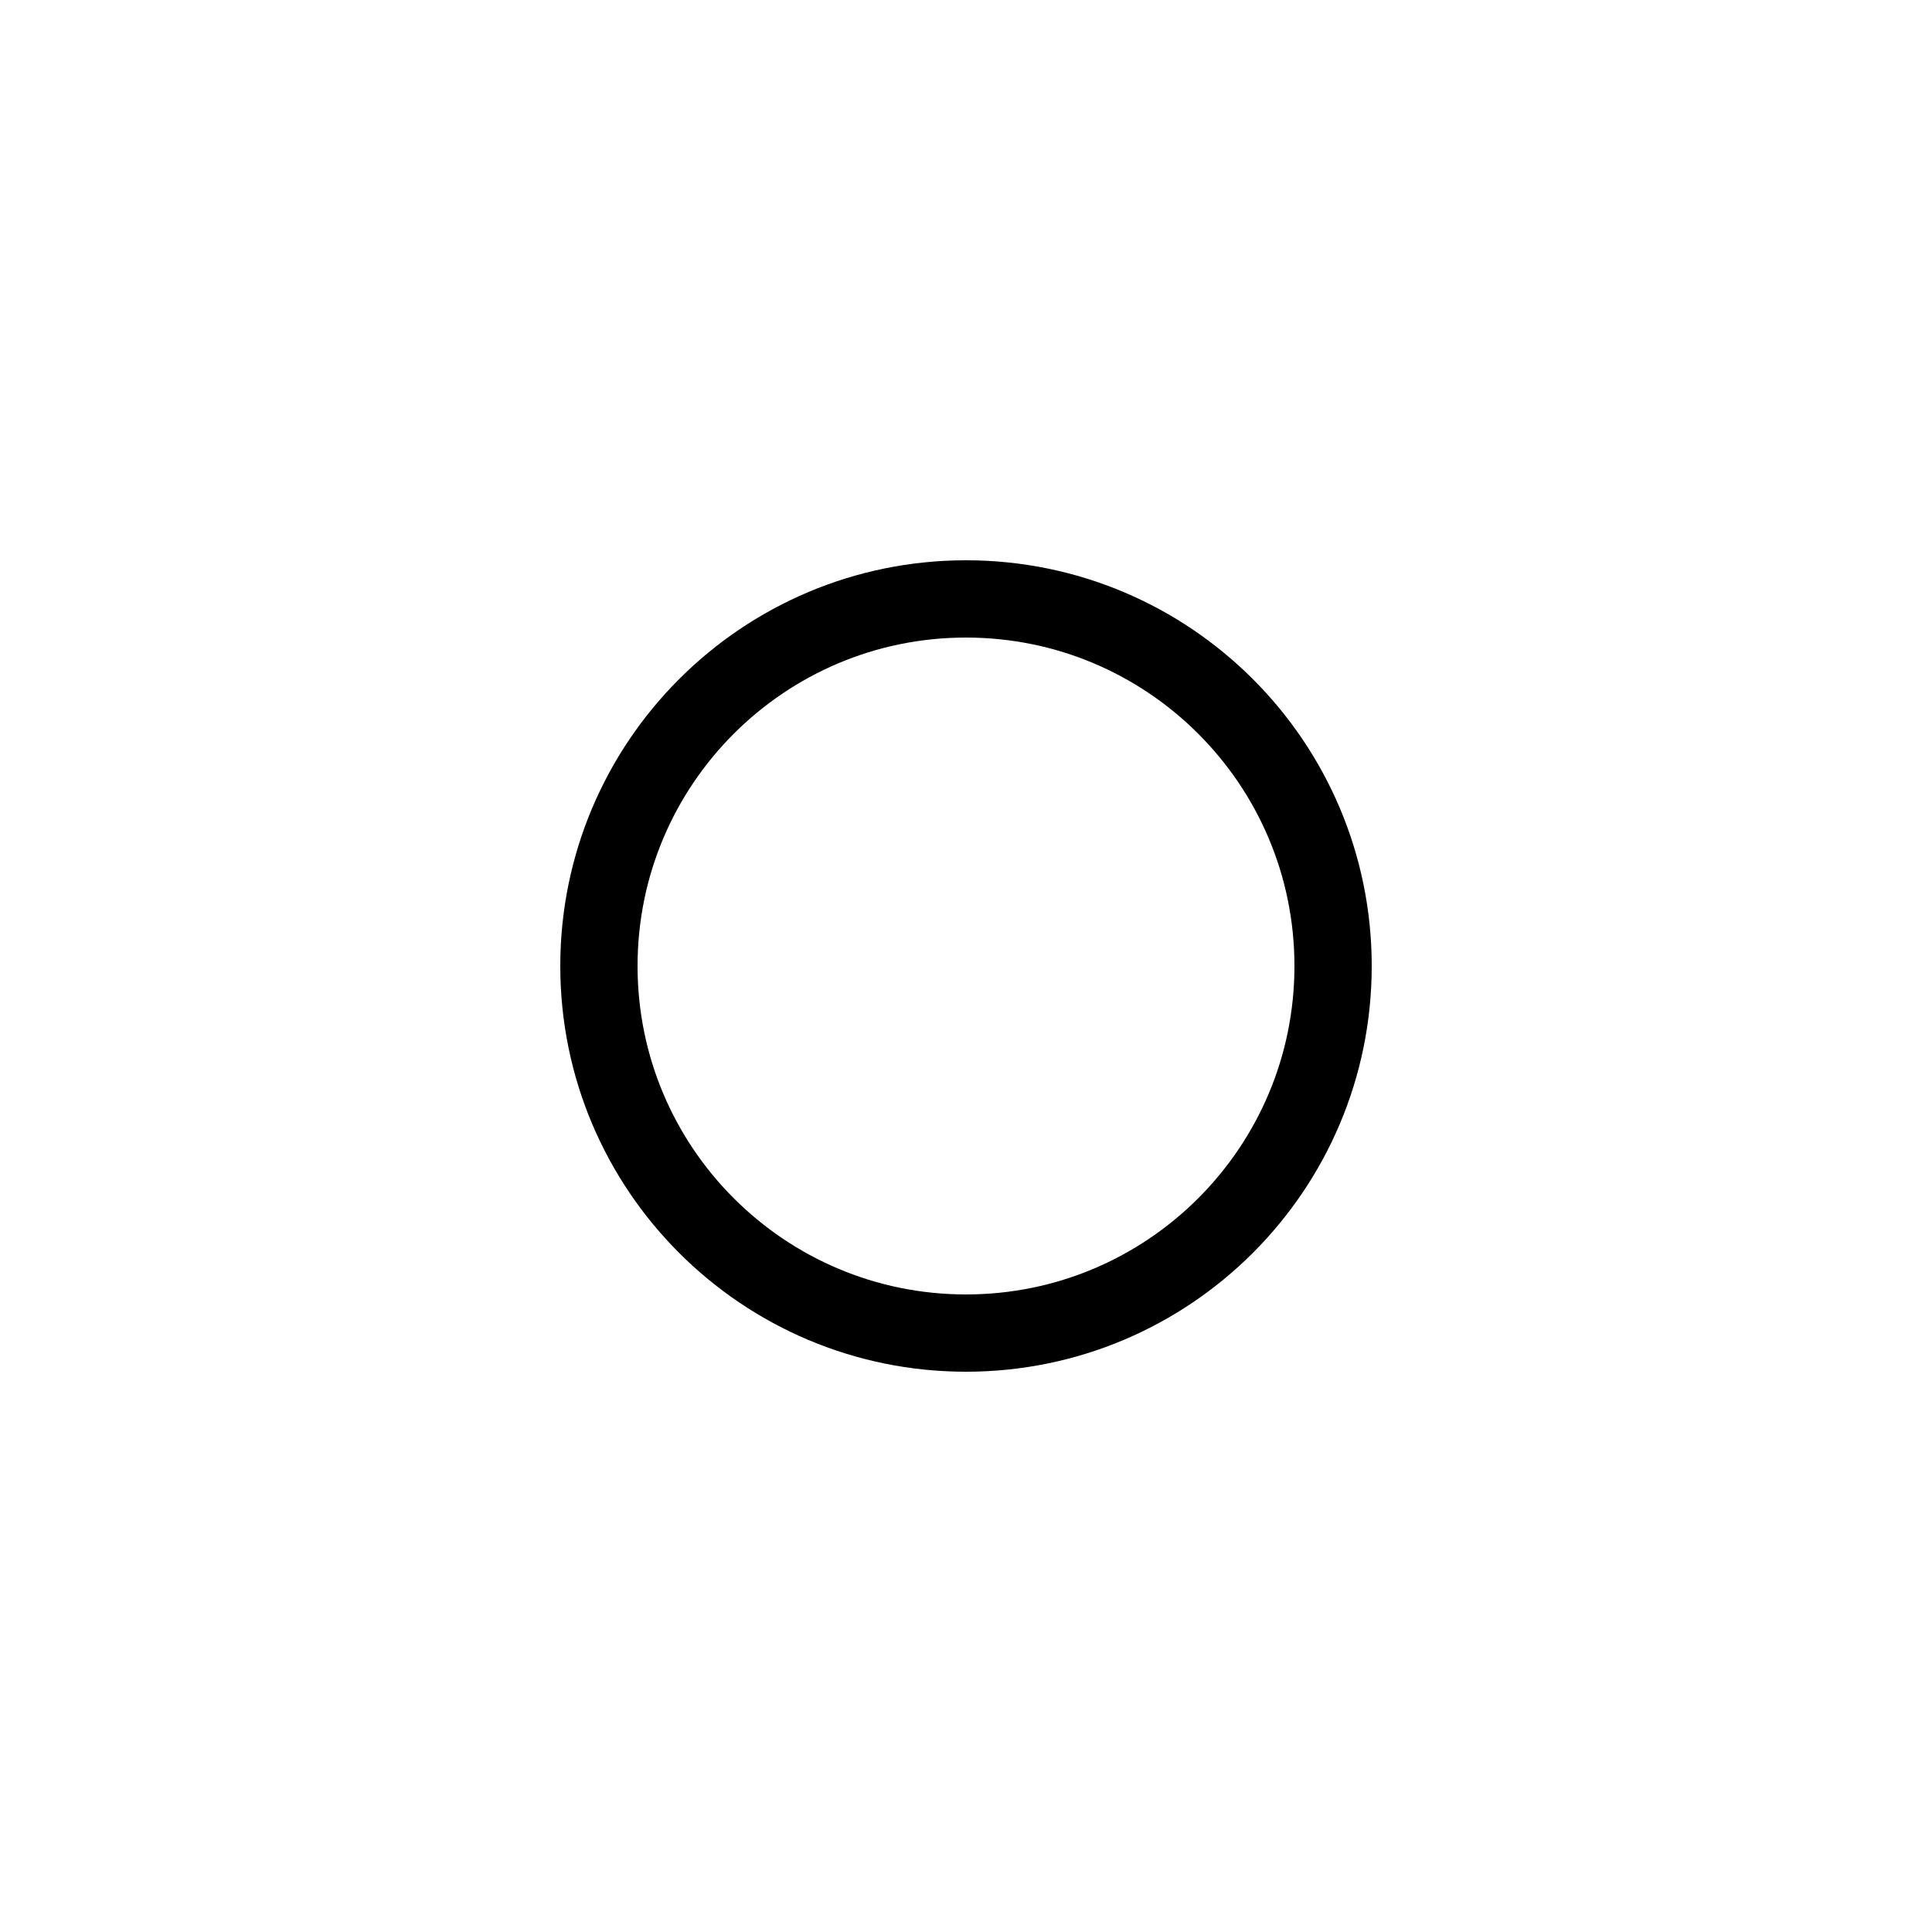
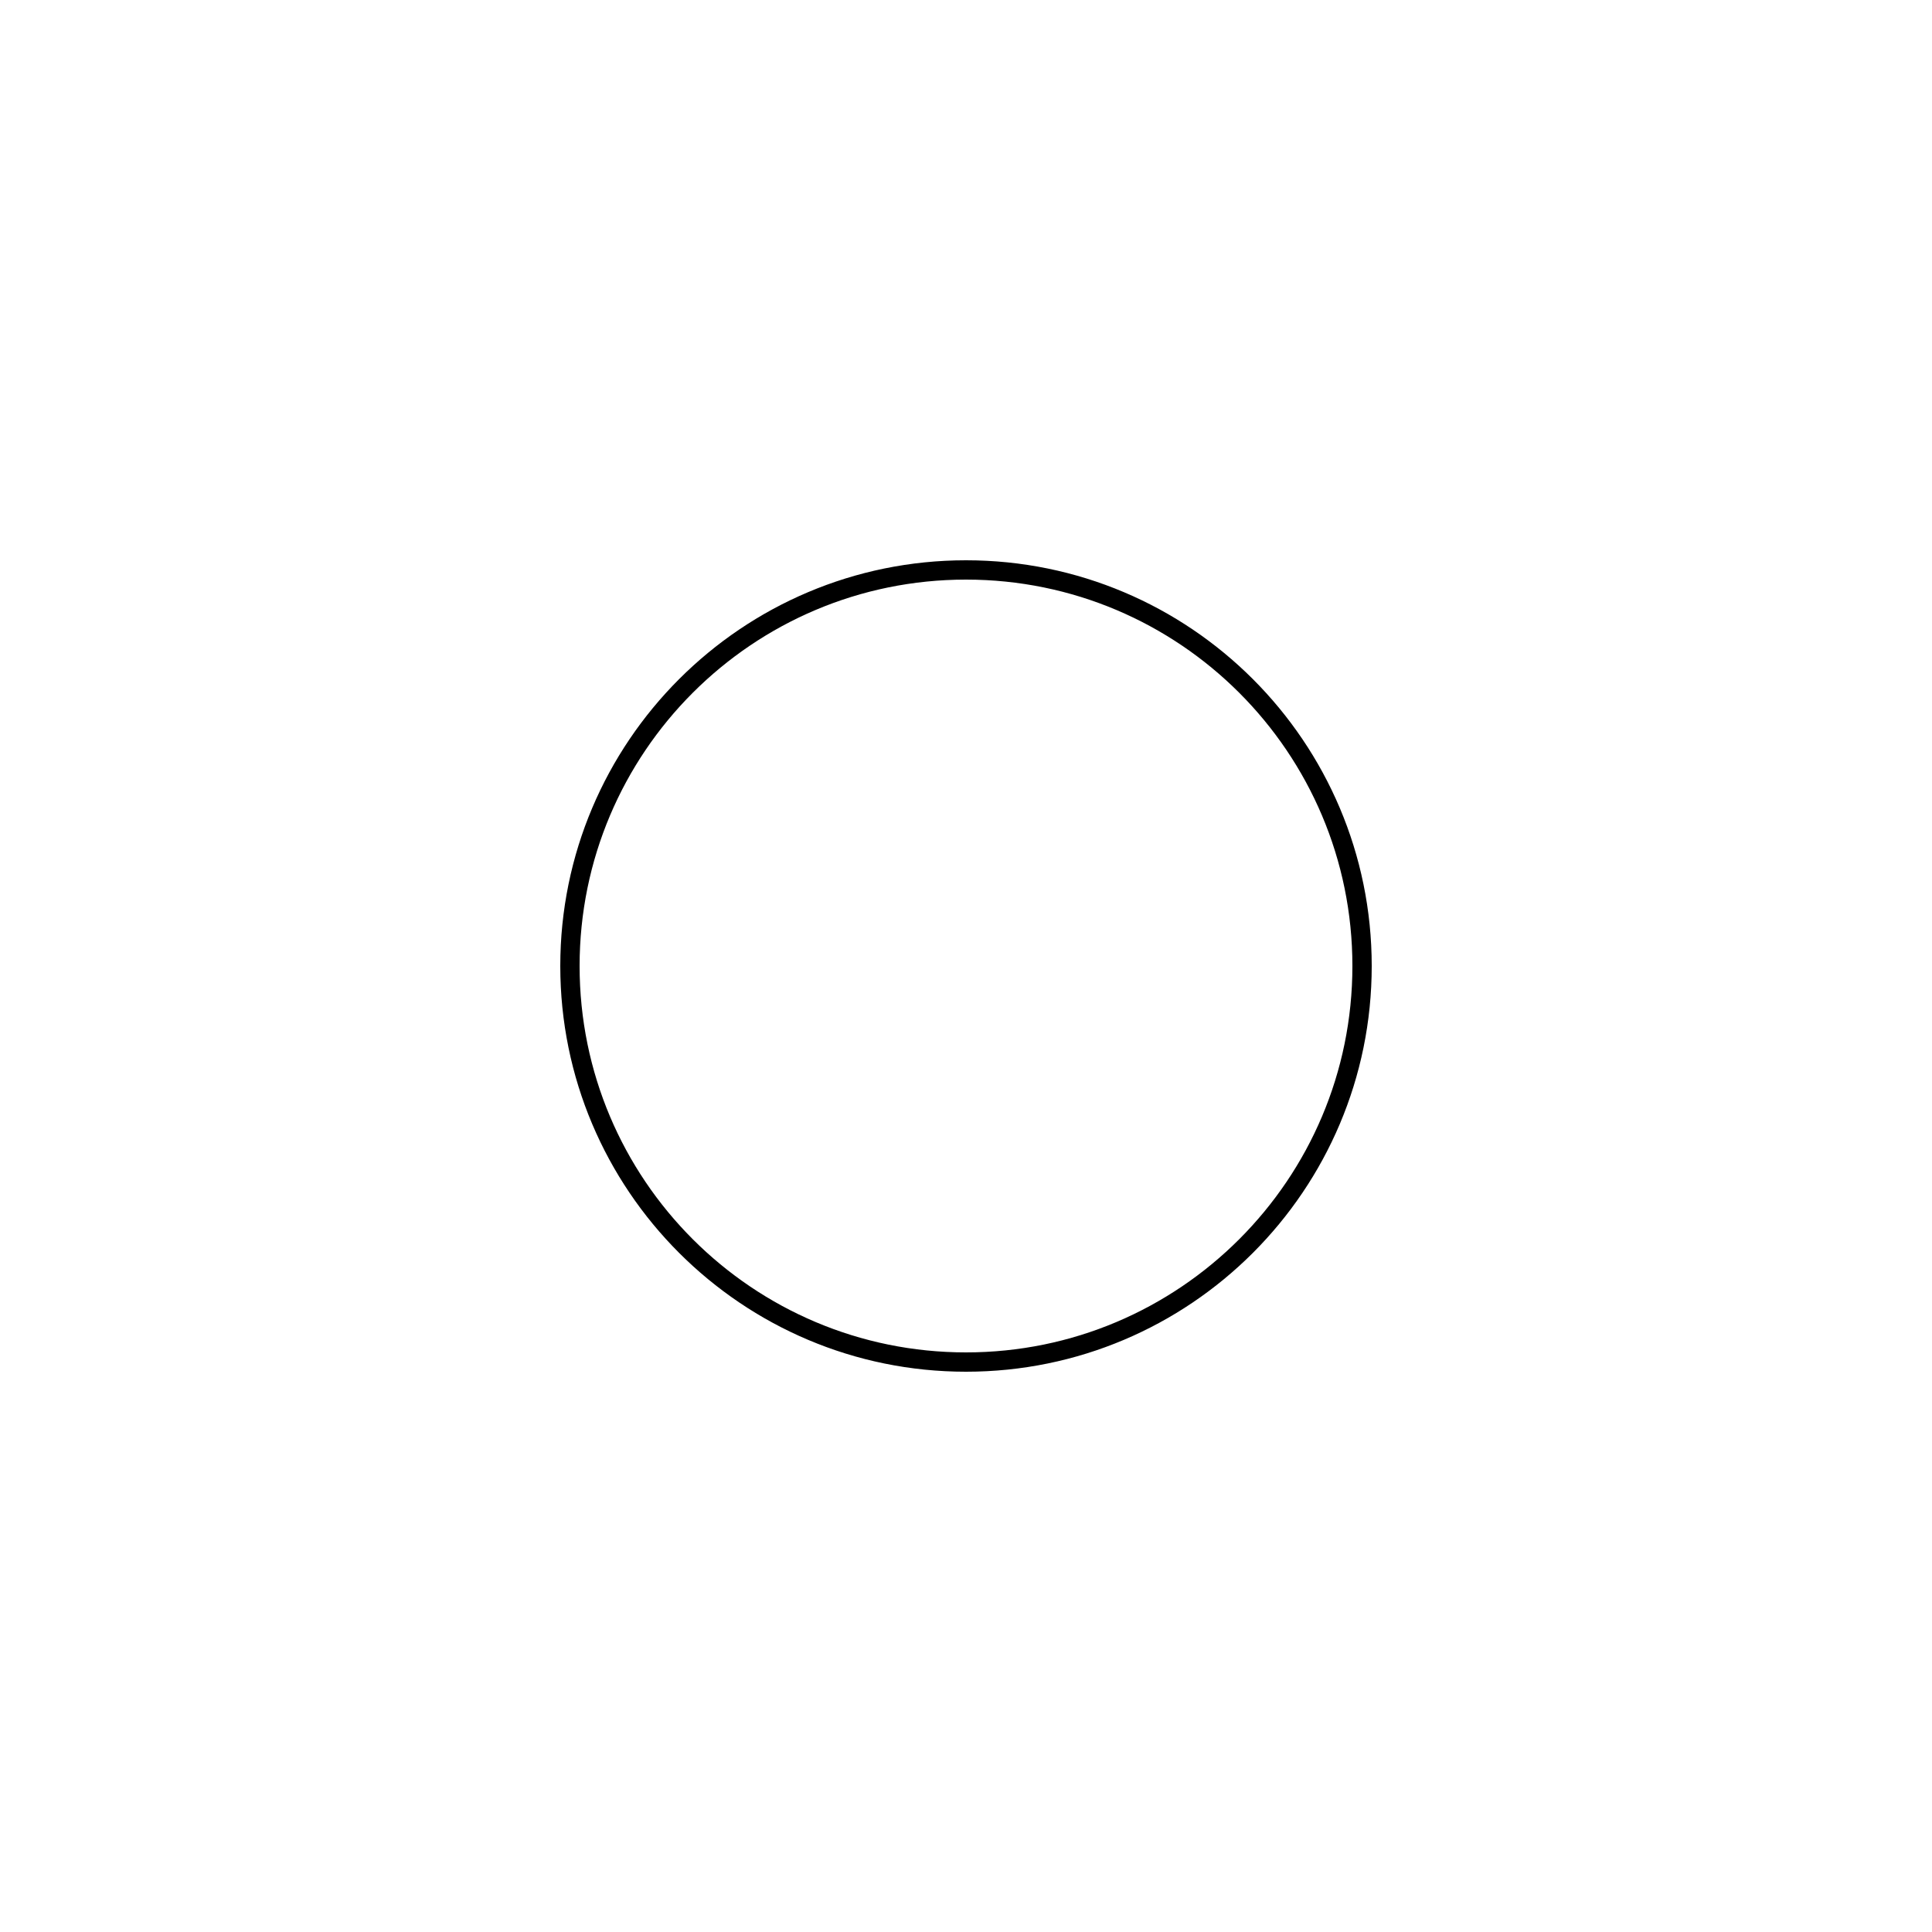
<svg xmlns="http://www.w3.org/2000/svg" width="500" height="500" viewBox="0 0 500 500" fill="none">
-   <circle cx="250" cy="250" r="95" stroke="black" stroke-width="20" />
+   <circle cx="250" cy="250" r="102.5" stroke="black" stroke-width="5" />
</svg>
